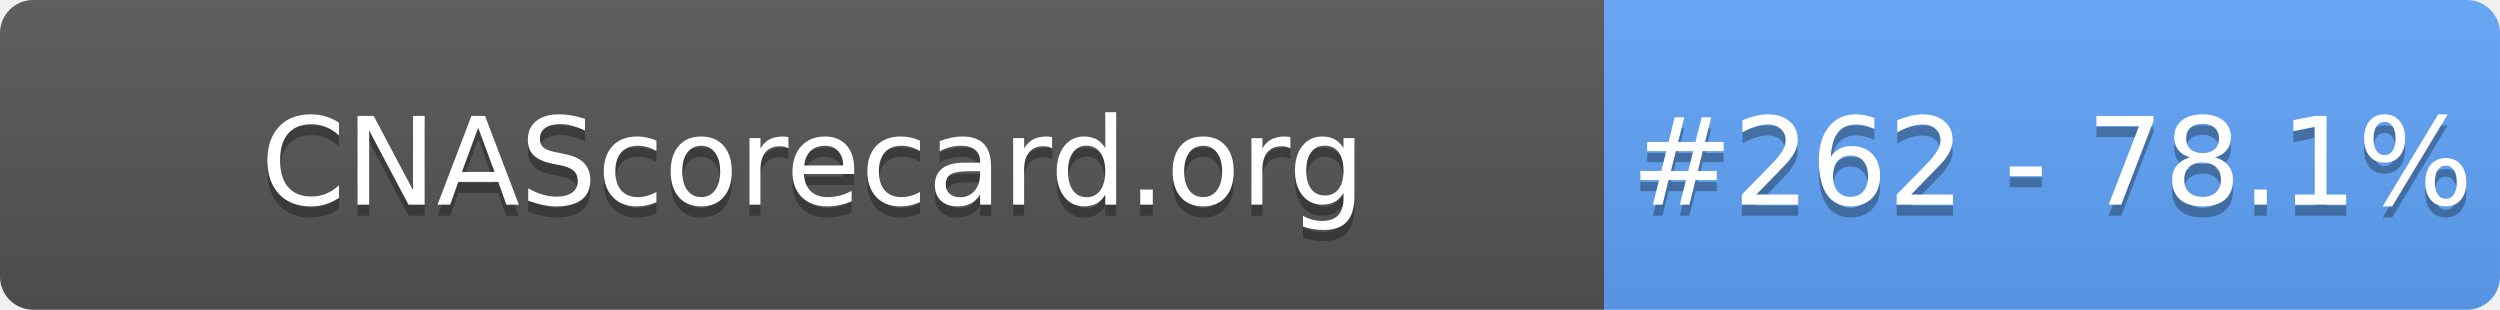
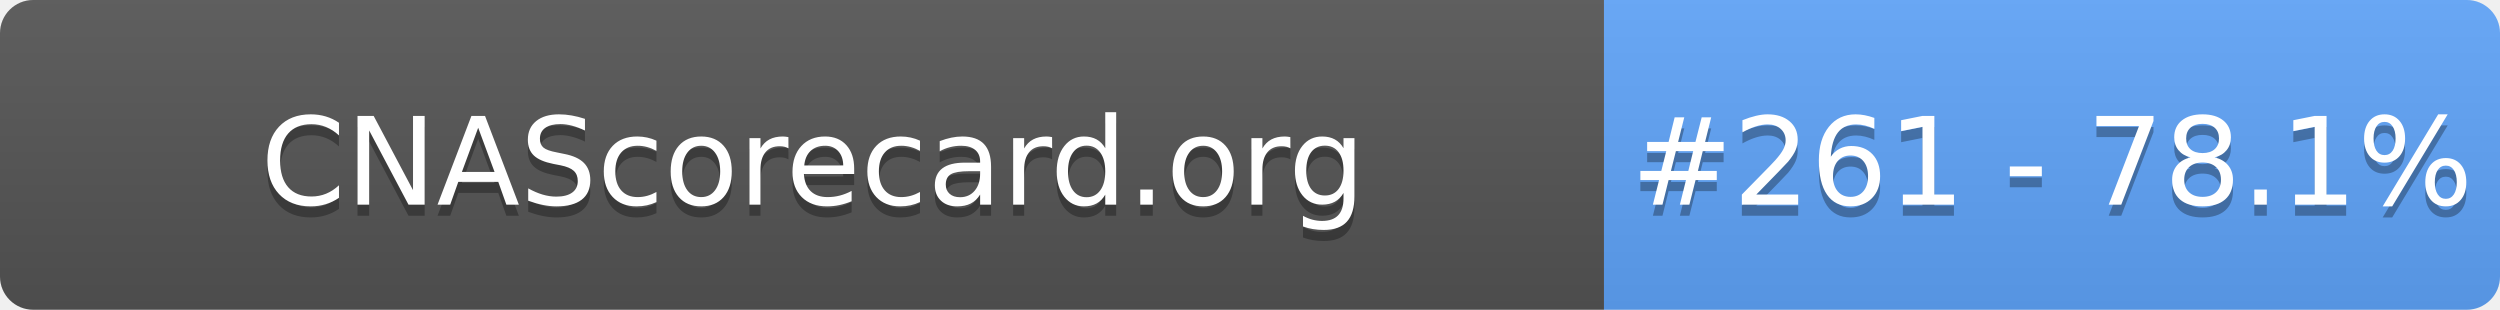
- <svg xmlns="http://www.w3.org/2000/svg" width="226" height="28" role="img" aria-label="CNAScorecard.org: #262 - 78.1%">
+ <svg xmlns="http://www.w3.org/2000/svg" width="226" height="28" role="img" aria-label="CNAScorecard.org: #261 - 78.1%">
  <linearGradient id="s" x2="0" y2="100%">
    <stop offset="0" stop-color="#bbb" stop-opacity=".1" />
    <stop offset="1" stop-opacity=".1" />
  </linearGradient>
  <clipPath id="r">
    <rect width="226" height="28" rx="3" fill="#fff" />
  </clipPath>
  <g clip-path="url(#r)">
    <rect width="145" height="28" fill="#555" />
    <rect x="145" width="81" height="28" fill="#60A5FA" />
    <rect width="226" height="28" fill="url(#s)" />
  </g>
  <g fill="#fff" text-anchor="middle" font-family="Verdana,Geneva,DejaVu Sans,sans-serif" text-rendering="geometricPrecision" font-size="110">
    <text aria-hidden="true" x="735" y="195" fill="#010101" fill-opacity=".3" transform="scale(.1)" textLength="1350">CNAScorecard.org</text>
    <text x="735" y="185" transform="scale(.1)" fill="#fff" textLength="1350">CNAScorecard.org</text>
-     <text aria-hidden="true" x="1855" y="195" fill="#010101" fill-opacity=".3" transform="scale(.1)" textLength="660">#262 - 78.1%</text>
-     <text x="1855" y="185" transform="scale(.1)" fill="#fff" textLength="660">#262 - 78.1%</text>
+     <text aria-hidden="true" x="1855" y="195" fill="#010101" fill-opacity=".3" transform="scale(.1)" textLength="660">#261 - 78.1%</text>
+     <text x="1855" y="185" transform="scale(.1)" fill="#fff" textLength="660">#261 - 78.1%</text>
  </g>
</svg>
